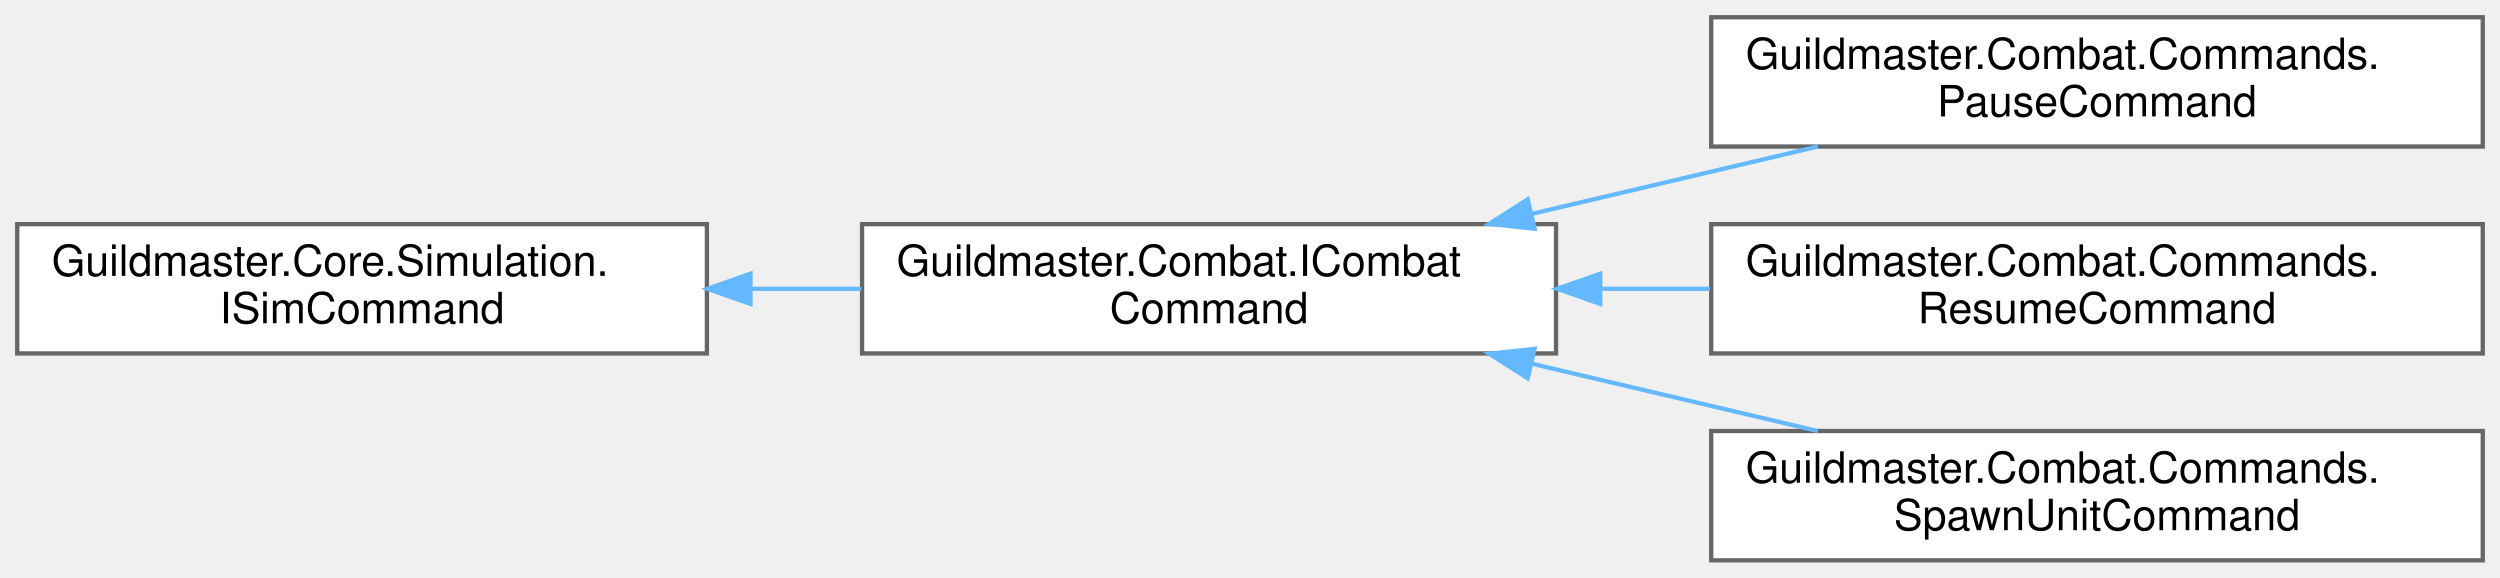
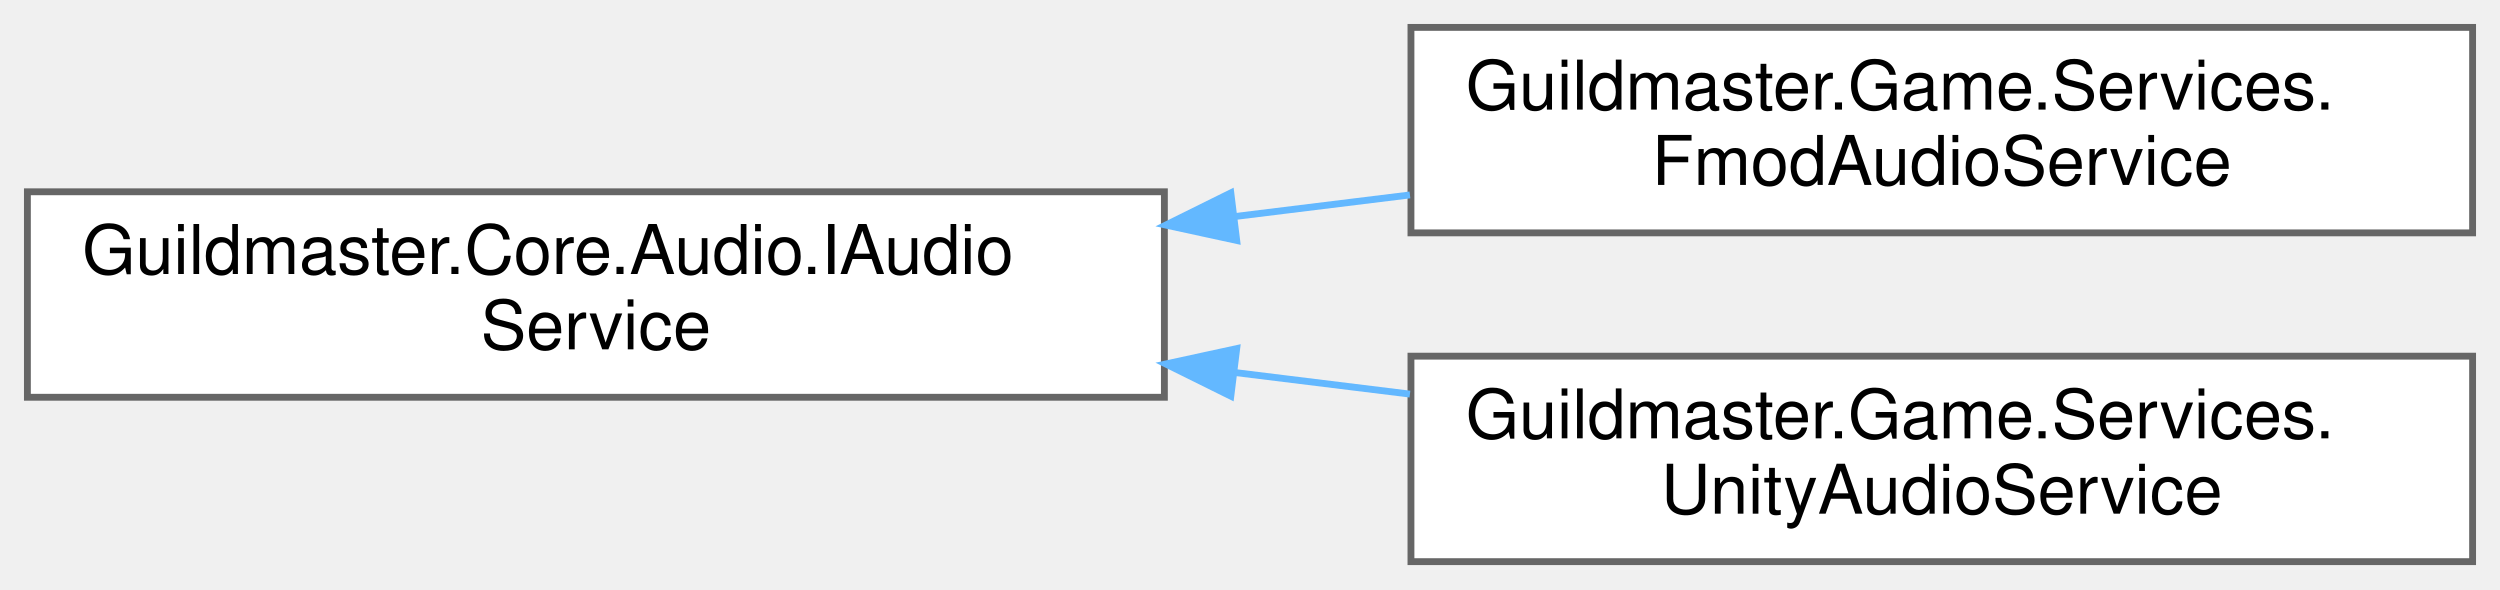
- <svg xmlns="http://www.w3.org/2000/svg" xmlns:xlink="http://www.w3.org/1999/xlink" width="580pt" height="134pt" viewBox="0.00 0.00 580.00 134.00">
-   <g id="graph0" class="graph" transform="scale(1 1) rotate(0) translate(4 130)">
+ <svg xmlns="http://www.w3.org/2000/svg" xmlns:xlink="http://www.w3.org/1999/xlink" width="365pt" height="86pt" viewBox="0.00 0.00 365.00 86.00">
+   <g id="graph0" class="graph" transform="scale(1 1) rotate(0) translate(4 82)">
    <g id="Node000000" class="node">
      <g id="a_Node000000">
-         <a xlink:href="interfaceGuildmaster_1_1Core_1_1Simulation_1_1ISimCommand.html" target="_top" xlink:title="Базовый контракт команды симуляции — упорядочивающий ключ для детерминированного применения на границ...">
-           <polygon fill="white" stroke="#666666" points="160,-78 0,-78 0,-48 160,-48 160,-78" />
-           <text text-anchor="start" x="8" y="-66" font-family="Helvetica,sans-Serif" font-size="10.00">Guildmaster.Core.Simulation.</text>
-           <text text-anchor="middle" x="80" y="-55" font-family="Helvetica,sans-Serif" font-size="10.00">ISimCommand</text>
+         <a xlink:href="interfaceGuildmaster_1_1Core_1_1Audio_1_1IAudioService.html" target="_top" xlink:title="Фасад звуковой подсистемы.">
+           <polygon fill="white" stroke="#666666" points="166,-54 0,-54 0,-24 166,-24 166,-54" />
+           <text text-anchor="start" x="8" y="-42" font-family="Helvetica,sans-Serif" font-size="10.00">Guildmaster.Core.Audio.IAudio</text>
+           <text text-anchor="middle" x="83" y="-31" font-family="Helvetica,sans-Serif" font-size="10.00">Service</text>
        </a>
      </g>
    </g>
    <g id="Node000001" class="node">
      <g id="a_Node000001">
-         <a xlink:href="interfaceGuildmaster_1_1Combat_1_1ICombatCommand.html" target="_top" xlink:title="Расширяет ISimCommand слоем Combat: добавляет метод применения к симуляции.">
-           <polygon fill="white" stroke="#666666" points="357,-78 196,-78 196,-48 357,-48 357,-78" />
-           <text text-anchor="start" x="204" y="-66" font-family="Helvetica,sans-Serif" font-size="10.00">Guildmaster.Combat.ICombat</text>
-           <text text-anchor="middle" x="276.5" y="-55" font-family="Helvetica,sans-Serif" font-size="10.00">Command</text>
+         <a xlink:href="classGuildmaster_1_1Game_1_1Services_1_1FmodAudioService.html" target="_top" xlink:title="FMOD-реализация IAudioService (вики impl «09» §П3).">
+           <polygon fill="white" stroke="#666666" points="357,-78 202,-78 202,-48 357,-48 357,-78" />
+           <text text-anchor="start" x="210" y="-66" font-family="Helvetica,sans-Serif" font-size="10.00">Guildmaster.Game.Services.</text>
+           <text text-anchor="middle" x="279.5" y="-55" font-family="Helvetica,sans-Serif" font-size="10.00">FmodAudioService</text>
        </a>
      </g>
    </g>
-     <g id="edge11_Node000000_Node000001" class="edge">
-       <g id="a_edge11_Node000000_Node000001">
+     <g id="edge7_Node000000_Node000001" class="edge">
+       <g id="a_edge7_Node000000_Node000001">
        <a xlink:title=" ">
-           <path fill="none" stroke="#63b8ff" d="M170.12,-63C178.69,-63 187.35,-63 195.83,-63" />
-           <polygon fill="#63b8ff" stroke="#63b8ff" points="170.11,-59.5 160.11,-63 170.11,-66.5 170.11,-59.5" />
+           <path fill="none" stroke="#63b8ff" d="M176.23,-50.38C184.81,-51.44 193.44,-52.5 201.85,-53.54" />
+           <polygon fill="#63b8ff" stroke="#63b8ff" points="176.56,-46.89 166.2,-49.14 175.7,-53.84 176.56,-46.89" />
        </a>
      </g>
    </g>
    <g id="Node000002" class="node">
      <g id="a_Node000002">
-         <a xlink:href="classGuildmaster_1_1Combat_1_1Commands_1_1PauseCommand.html" target="_top" xlink:title="Ставит симуляцию боя на паузу на указанном тике.">
-           <polygon fill="white" stroke="#666666" points="572,-126 393,-126 393,-96 572,-96 572,-126" />
-           <text text-anchor="start" x="401" y="-114" font-family="Helvetica,sans-Serif" font-size="10.00">Guildmaster.Combat.Commands.</text>
-           <text text-anchor="middle" x="482.5" y="-103" font-family="Helvetica,sans-Serif" font-size="10.00">PauseCommand</text>
+         <a xlink:href="classGuildmaster_1_1Game_1_1Services_1_1UnityAudioService.html" target="_top" xlink:title="Заглушка IAudioService на Unity Audio.">
+           <polygon fill="white" stroke="#666666" points="357,-30 202,-30 202,0 357,0 357,-30" />
+           <text text-anchor="start" x="210" y="-18" font-family="Helvetica,sans-Serif" font-size="10.00">Guildmaster.Game.Services.</text>
+           <text text-anchor="middle" x="279.5" y="-7" font-family="Helvetica,sans-Serif" font-size="10.00">UnityAudioService</text>
        </a>
      </g>
    </g>
-     <g id="edge12_Node000001_Node000002" class="edge">
-       <g id="a_edge12_Node000001_Node000002">
+     <g id="edge8_Node000000_Node000002" class="edge">
+       <g id="a_edge8_Node000000_Node000002">
        <a xlink:title=" ">
-           <path fill="none" stroke="#63b8ff" d="M351.33,-80.37C373.08,-85.49 396.68,-91.04 417.74,-96" />
-           <polygon fill="#63b8ff" stroke="#63b8ff" points="352.02,-76.94 341.49,-78.06 350.42,-83.75 352.02,-76.94" />
-         </a>
-       </g>
-     </g>
-     <g id="Node000003" class="node">
-       <g id="a_Node000003">
-         <a xlink:href="classGuildmaster_1_1Combat_1_1Commands_1_1ResumeCommand.html" target="_top" xlink:title="Снимает симуляцию боя с паузы на указанном тике.">
-           <polygon fill="white" stroke="#666666" points="572,-78 393,-78 393,-48 572,-48 572,-78" />
-           <text text-anchor="start" x="401" y="-66" font-family="Helvetica,sans-Serif" font-size="10.00">Guildmaster.Combat.Commands.</text>
-           <text text-anchor="middle" x="482.5" y="-55" font-family="Helvetica,sans-Serif" font-size="10.00">ResumeCommand</text>
-         </a>
-       </g>
-     </g>
-     <g id="edge13_Node000001_Node000003" class="edge">
-       <g id="a_edge13_Node000001_Node000003">
-         <a xlink:title=" ">
-           <path fill="none" stroke="#63b8ff" d="M367.41,-63C375.8,-63 384.3,-63 392.69,-63" />
-           <polygon fill="#63b8ff" stroke="#63b8ff" points="367.25,-59.5 357.25,-63 367.25,-66.5 367.25,-59.5" />
-         </a>
-       </g>
-     </g>
-     <g id="Node000004" class="node">
-       <g id="a_Node000004">
-         <a xlink:href="classGuildmaster_1_1Combat_1_1Commands_1_1SpawnUnitCommand.html" target="_top" xlink:title="Добавляет предварительно созданного юнита в симуляцию на указанном тике.">
-           <polygon fill="white" stroke="#666666" points="572,-30 393,-30 393,0 572,0 572,-30" />
-           <text text-anchor="start" x="401" y="-18" font-family="Helvetica,sans-Serif" font-size="10.00">Guildmaster.Combat.Commands.</text>
-           <text text-anchor="middle" x="482.5" y="-7" font-family="Helvetica,sans-Serif" font-size="10.00">SpawnUnitCommand</text>
-         </a>
-       </g>
-     </g>
-     <g id="edge14_Node000001_Node000004" class="edge">
-       <g id="a_edge14_Node000001_Node000004">
-         <a xlink:title=" ">
-           <path fill="none" stroke="#63b8ff" d="M351.33,-45.63C373.08,-40.51 396.68,-34.96 417.74,-30" />
-           <polygon fill="#63b8ff" stroke="#63b8ff" points="350.42,-42.25 341.49,-47.94 352.02,-49.06 350.42,-42.25" />
+           <path fill="none" stroke="#63b8ff" d="M176.23,-27.62C184.81,-26.56 193.44,-25.5 201.85,-24.46" />
+           <polygon fill="#63b8ff" stroke="#63b8ff" points="175.7,-24.16 166.2,-28.86 176.56,-31.11 175.7,-24.16" />
        </a>
      </g>
    </g>
  </g>
</svg>
